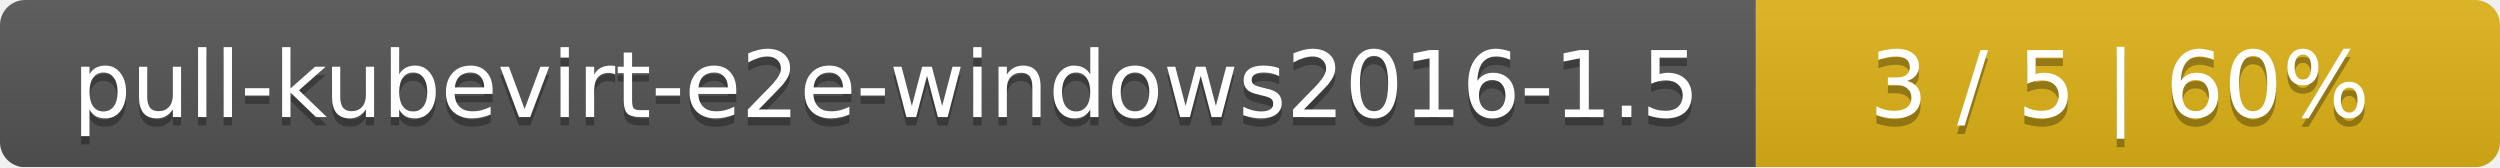
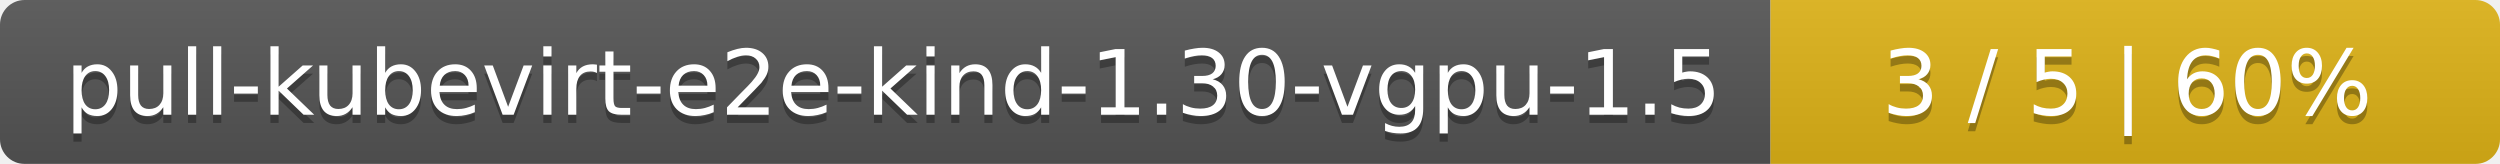
- <svg xmlns="http://www.w3.org/2000/svg" width="299" height="20">
+ <svg xmlns="http://www.w3.org/2000/svg" width="305" height="20">
  <linearGradient id="smooth" x2="0" y2="100%">
    <stop offset="0" stop-color="#bbb" stop-opacity=".1" />
    <stop offset="1" stop-opacity=".1" />
  </linearGradient>
  <mask id="round">
-     <rect width="299" height="20" rx="3" fill="#fff" />
+     <rect width="305" height="20" rx="3" fill="#fff" />
  </mask>
  <g mask="url(#round)">
-     <rect width="210" height="20" fill="#555" />
-     <rect x="210" width="89" height="20" fill="#dfb317" />
-     <rect width="299" height="20" fill="url(#smooth)" />
+     <rect width="216" height="20" fill="#555" />
+     <rect x="216" width="89" height="20" fill="#dfb317" />
+     <rect width="305" height="20" fill="url(#smooth)" />
  </g>
  <g fill="#fff" text-anchor="middle" font-family="DejaVu Sans,Verdana,Geneva,sans-serif" font-size="11">
-     <text x="106" y="15" fill="#010101" fill-opacity=".3">pull-kubevirt-e2e-windows2016-1.5</text>
-     <text x="106" y="14">pull-kubevirt-e2e-windows2016-1.5</text>
-     <text x="253.5" y="15" fill="#010101" fill-opacity=".3">3 / 5    |    60%</text>
-     <text x="253.5" y="14">3 / 5    |    60%</text>
+     <text x="109" y="15" fill="#010101" fill-opacity=".3">pull-kubevirt-e2e-kind-1.30-vgpu-1.5</text>
+     <text x="109" y="14">pull-kubevirt-e2e-kind-1.30-vgpu-1.5</text>
+     <text x="259.5" y="15" fill="#010101" fill-opacity=".3">3 / 5    |    60%</text>
+     <text x="259.5" y="14">3 / 5    |    60%</text>
  </g>
</svg>
